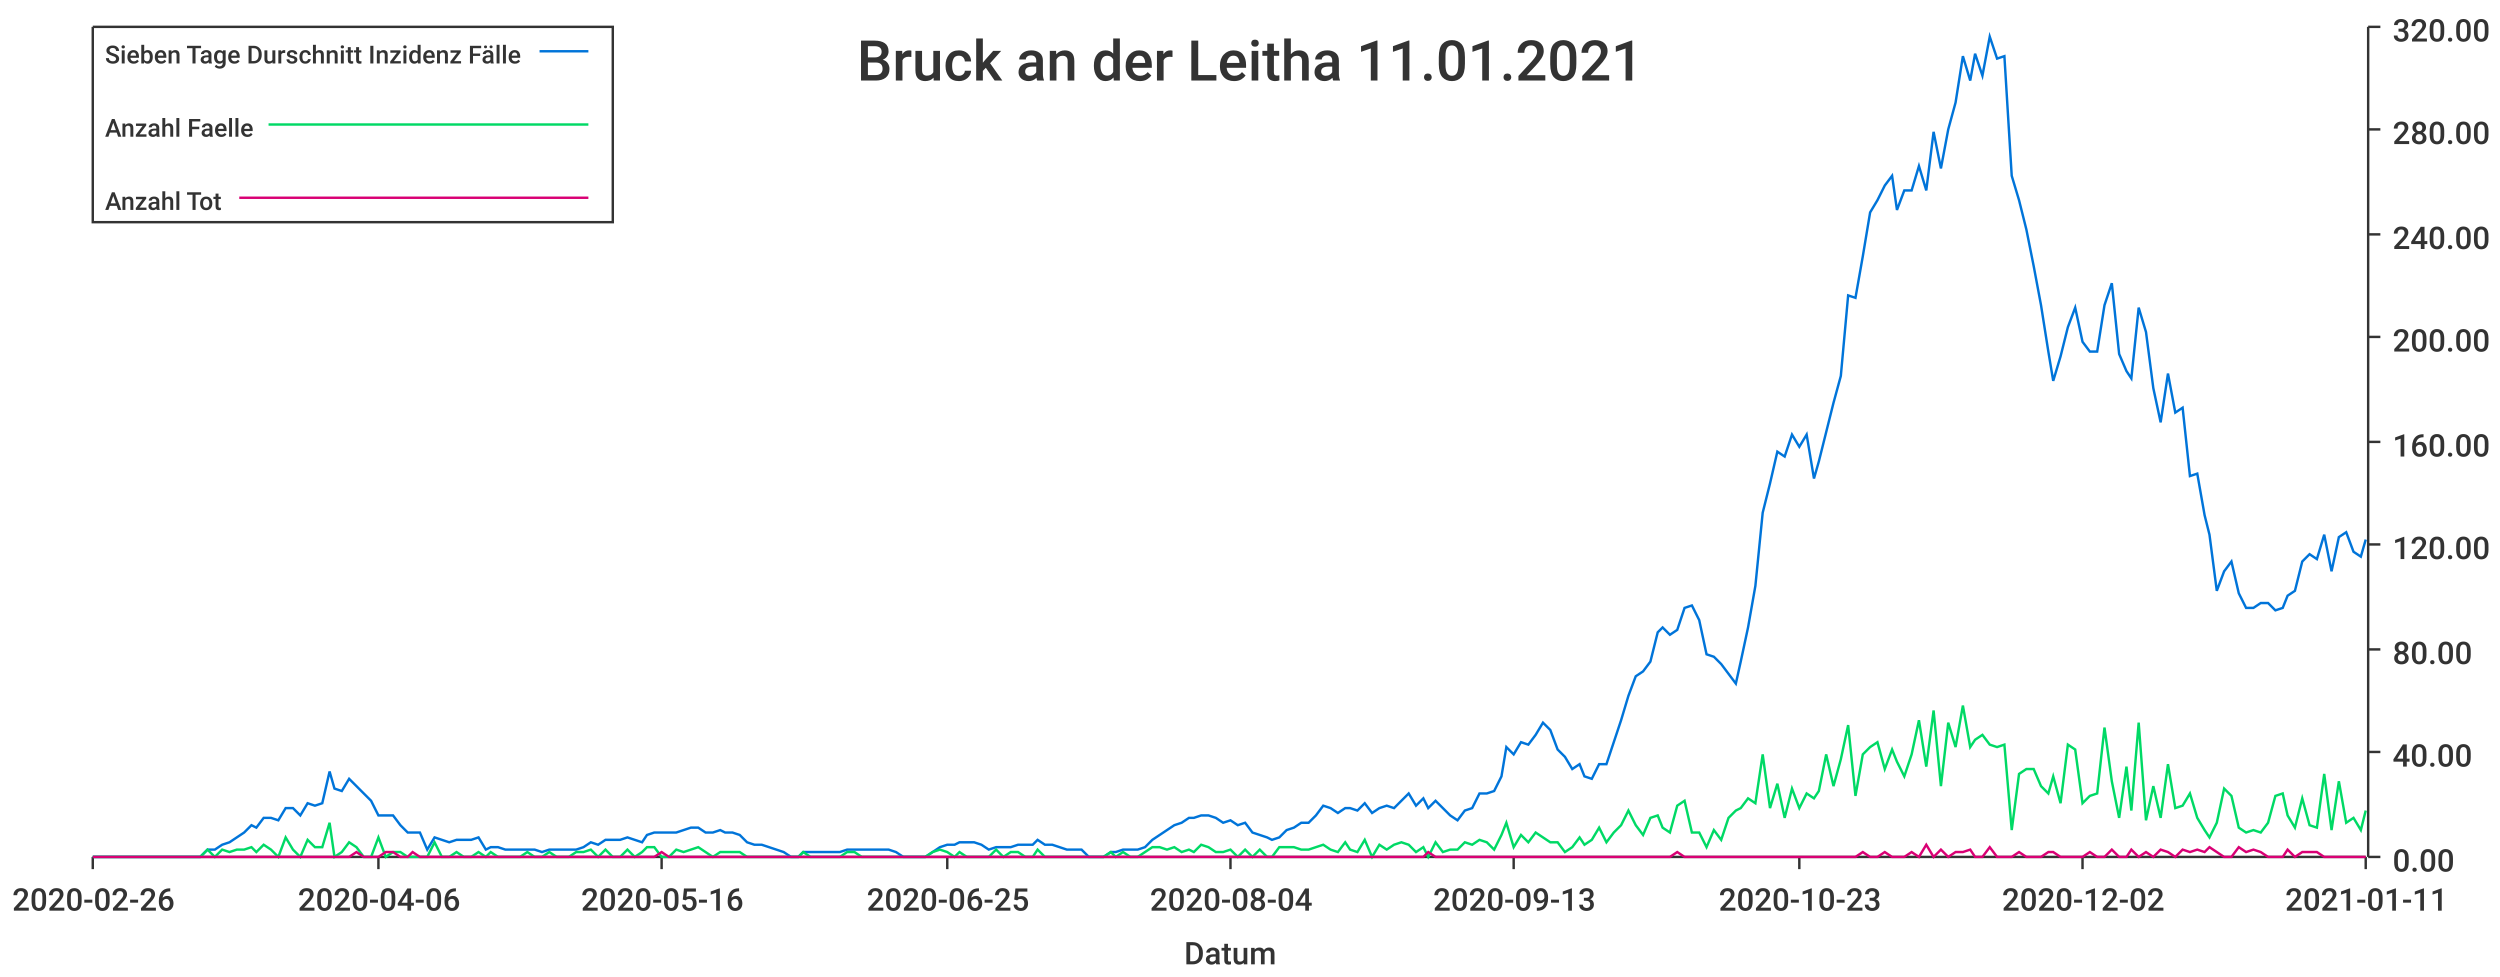
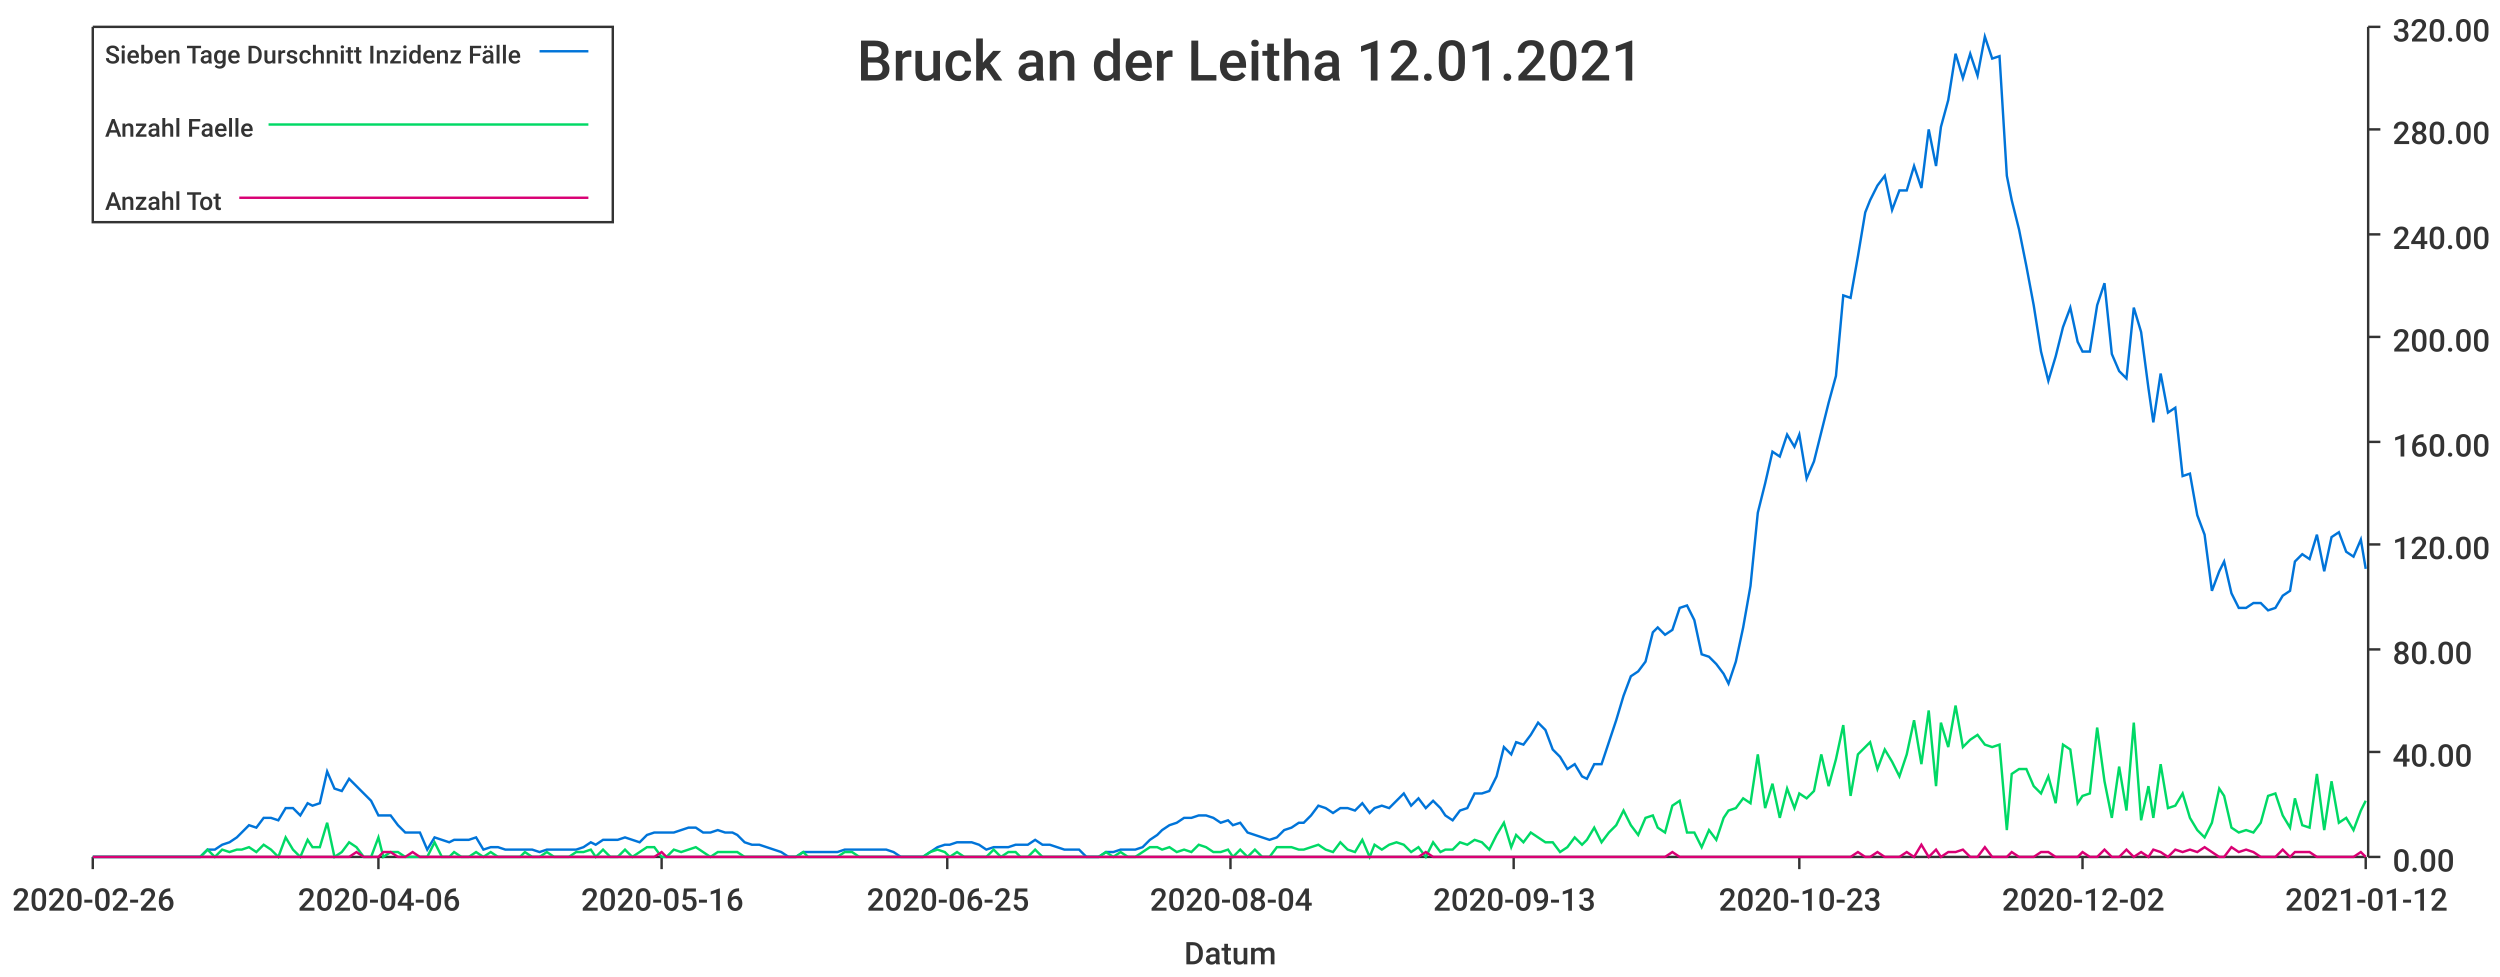
<svg xmlns="http://www.w3.org/2000/svg" width="1024" height="400">\n<path d="M 0 0 L 1024 0 L 1024 400 L 0 400 L 0 0" style="stroke-width:0;stroke:rgba(255,255,255,1.0);fill:rgba(255,255,255,1.0)" />
  <path d="M 38 11 L 969 11 L 969 351 L 38 351 L 38 11" style="stroke-width:0;stroke:rgba(255,255,255,1.0);fill:rgba(255,255,255,1.0)" />
  <path d="M 38 351 L 969 351" style="stroke-width:1;stroke:rgba(51,51,51,1.0);fill:none" />
  <path d="M 38 351 L 38 356" style="stroke-width:1;stroke:rgba(51,51,51,1.0);fill:none" />
  <text x="5" y="373" style="stroke-width:0;stroke:none;fill:rgba(51,51,51,1.0);font-size:12.8px;font-family:'Roboto Medium',sans-serif">2020-02-26</text>
  <path d="M 155 351 L 155 356" style="stroke-width:1;stroke:rgba(51,51,51,1.0);fill:none" />
  <text x="122" y="373" style="stroke-width:0;stroke:none;fill:rgba(51,51,51,1.0);font-size:12.8px;font-family:'Roboto Medium',sans-serif">2020-04-06</text>
  <path d="M 271 351 L 271 356" style="stroke-width:1;stroke:rgba(51,51,51,1.0);fill:none" />
  <text x="238" y="373" style="stroke-width:0;stroke:none;fill:rgba(51,51,51,1.0);font-size:12.8px;font-family:'Roboto Medium',sans-serif">2020-05-16</text>
  <path d="M 388 351 L 388 356" style="stroke-width:1;stroke:rgba(51,51,51,1.0);fill:none" />
  <text x="355" y="373" style="stroke-width:0;stroke:none;fill:rgba(51,51,51,1.0);font-size:12.8px;font-family:'Roboto Medium',sans-serif">2020-06-25</text>
  <path d="M 504 351 L 504 356" style="stroke-width:1;stroke:rgba(51,51,51,1.0);fill:none" />
  <text x="471" y="373" style="stroke-width:0;stroke:none;fill:rgba(51,51,51,1.0);font-size:12.8px;font-family:'Roboto Medium',sans-serif">2020-08-04</text>
  <path d="M 620 351 L 620 356" style="stroke-width:1;stroke:rgba(51,51,51,1.0);fill:none" />
  <text x="587" y="373" style="stroke-width:0;stroke:none;fill:rgba(51,51,51,1.0);font-size:12.8px;font-family:'Roboto Medium',sans-serif">2020-09-13</text>
  <path d="M 737 351 L 737 356" style="stroke-width:1;stroke:rgba(51,51,51,1.0);fill:none" />
  <text x="704" y="373" style="stroke-width:0;stroke:none;fill:rgba(51,51,51,1.0);font-size:12.8px;font-family:'Roboto Medium',sans-serif">2020-10-23</text>
  <path d="M 853 351 L 853 356" style="stroke-width:1;stroke:rgba(51,51,51,1.0);fill:none" />
  <text x="820" y="373" style="stroke-width:0;stroke:none;fill:rgba(51,51,51,1.0);font-size:12.8px;font-family:'Roboto Medium',sans-serif">2020-12-02</text>
  <path d="M 969 351 L 969 356" style="stroke-width:1;stroke:rgba(51,51,51,1.0);fill:none" />
-   <text x="936" y="373" style="stroke-width:0;stroke:none;fill:rgba(51,51,51,1.0);font-size:12.8px;font-family:'Roboto Medium',sans-serif">2021-01-11</text>
+   <text x="936" y="373" style="stroke-width:0;stroke:none;fill:rgba(51,51,51,1.0);font-size:12.8px;font-family:'Roboto Medium',sans-serif">2021-01-12</text>
  <text x="485" y="395" style="stroke-width:0;stroke:none;fill:rgba(51,51,51,1.0);font-size:12.8px;font-family:'Roboto Medium',sans-serif">Datum</text>
  <path d="M 970 351 L 970 11" style="stroke-width:1;stroke:rgba(51,51,51,1.0);fill:none" />
  <path d="M 970 351 L 975 351" style="stroke-width:1;stroke:rgba(51,51,51,1.0);fill:none" />
  <text x="980" y="357" style="stroke-width:0;stroke:none;fill:rgba(51,51,51,1.0);font-size:12.8px;font-family:'Roboto Medium',sans-serif">0.00</text>
  <path d="M 970 308 L 975 308" style="stroke-width:1;stroke:rgba(51,51,51,1.0);fill:none" />
  <text x="980" y="314" style="stroke-width:0;stroke:none;fill:rgba(51,51,51,1.0);font-size:12.8px;font-family:'Roboto Medium',sans-serif">40.00</text>
  <path d="M 970 266 L 975 266" style="stroke-width:1;stroke:rgba(51,51,51,1.0);fill:none" />
  <text x="980" y="272" style="stroke-width:0;stroke:none;fill:rgba(51,51,51,1.0);font-size:12.8px;font-family:'Roboto Medium',sans-serif">80.00</text>
  <path d="M 970 223 L 975 223" style="stroke-width:1;stroke:rgba(51,51,51,1.0);fill:none" />
  <text x="980" y="229" style="stroke-width:0;stroke:none;fill:rgba(51,51,51,1.0);font-size:12.8px;font-family:'Roboto Medium',sans-serif">120.00</text>
  <path d="M 970 181 L 975 181" style="stroke-width:1;stroke:rgba(51,51,51,1.0);fill:none" />
  <text x="980" y="187" style="stroke-width:0;stroke:none;fill:rgba(51,51,51,1.0);font-size:12.8px;font-family:'Roboto Medium',sans-serif">160.00</text>
  <path d="M 970 138 L 975 138" style="stroke-width:1;stroke:rgba(51,51,51,1.0);fill:none" />
  <text x="980" y="144" style="stroke-width:0;stroke:none;fill:rgba(51,51,51,1.0);font-size:12.8px;font-family:'Roboto Medium',sans-serif">200.00</text>
  <path d="M 970 96 L 975 96" style="stroke-width:1;stroke:rgba(51,51,51,1.0);fill:none" />
  <text x="980" y="102" style="stroke-width:0;stroke:none;fill:rgba(51,51,51,1.0);font-size:12.8px;font-family:'Roboto Medium',sans-serif">240.00</text>
  <path d="M 970 53 L 975 53" style="stroke-width:1;stroke:rgba(51,51,51,1.0);fill:none" />
  <text x="980" y="59" style="stroke-width:0;stroke:none;fill:rgba(51,51,51,1.0);font-size:12.8px;font-family:'Roboto Medium',sans-serif">280.00</text>
  <path d="M 970 11 L 975 11" style="stroke-width:1;stroke:rgba(51,51,51,1.0);fill:none" />
  <text x="980" y="17" style="stroke-width:0;stroke:none;fill:rgba(51,51,51,1.0);font-size:12.8px;font-family:'Roboto Medium',sans-serif">320.00</text>
-   <path d="M 38 351 L 41 351 L 44 351 L 47 351 L 50 351 L 53 351 L 56 351 L 59 351 L 62 351 L 65 351 L 68 351 L 71 351 L 73 351 L 76 351 L 79 351 L 82 351 L 85 348 L 88 348 L 91 346 L 94 345 L 97 343 L 100 341 L 103 338 L 105 339 L 108 335 L 111 335 L 114 336 L 117 331 L 120 331 L 123 334 L 126 329 L 129 330 L 132 329 L 135 316 L 137 323 L 140 324 L 143 319 L 146 322 L 149 325 L 152 328 L 155 334 L 158 334 L 161 334 L 164 338 L 167 341 L 169 341 L 172 341 L 175 348 L 178 343 L 181 344 L 184 345 L 187 344 L 190 344 L 193 344 L 196 343 L 199 348 L 201 347 L 204 347 L 207 348 L 210 348 L 213 348 L 216 348 L 219 348 L 222 349 L 225 348 L 228 348 L 231 348 L 233 348 L 236 348 L 239 347 L 242 345 L 245 346 L 248 344 L 251 344 L 254 344 L 257 343 L 260 344 L 263 345 L 265 342 L 268 341 L 271 341 L 274 341 L 277 341 L 280 340 L 283 339 L 286 339 L 289 341 L 292 341 L 295 340 L 297 341 L 300 341 L 303 342 L 306 345 L 309 346 L 312 346 L 315 347 L 318 348 L 321 349 L 324 351 L 327 351 L 329 349 L 332 349 L 335 349 L 338 349 L 341 349 L 344 349 L 347 348 L 350 348 L 353 348 L 356 348 L 359 348 L 361 348 L 364 348 L 367 349 L 370 351 L 373 351 L 376 351 L 379 351 L 382 349 L 385 347 L 388 346 L 391 346 L 393 345 L 396 345 L 399 345 L 402 346 L 405 348 L 408 347 L 411 347 L 414 347 L 417 346 L 420 346 L 423 346 L 425 344 L 428 346 L 431 346 L 434 347 L 437 348 L 440 348 L 443 348 L 446 351 L 449 351 L 452 351 L 455 349 L 457 349 L 460 348 L 463 348 L 466 348 L 469 347 L 472 344 L 475 342 L 478 340 L 481 338 L 484 337 L 487 335 L 489 335 L 492 334 L 495 334 L 498 335 L 501 337 L 504 336 L 507 338 L 510 337 L 513 341 L 516 342 L 519 343 L 521 344 L 524 343 L 527 340 L 530 339 L 533 337 L 536 337 L 539 334 L 542 330 L 545 331 L 548 333 L 551 331 L 553 331 L 556 332 L 559 329 L 562 333 L 565 331 L 568 330 L 571 331 L 574 328 L 577 325 L 580 330 L 583 327 L 585 331 L 588 328 L 591 331 L 594 334 L 597 336 L 600 332 L 603 331 L 606 325 L 609 325 L 612 324 L 615 318 L 617 306 L 620 309 L 623 304 L 626 305 L 629 301 L 632 296 L 635 299 L 638 307 L 641 310 L 644 315 L 647 313 L 649 318 L 652 319 L 655 313 L 658 313 L 661 304 L 664 295 L 667 285 L 670 277 L 673 275 L 676 271 L 679 259 L 681 257 L 684 260 L 687 258 L 690 249 L 693 248 L 696 254 L 699 268 L 702 269 L 705 272 L 708 276 L 711 280 L 713 271 L 716 257 L 719 240 L 722 210 L 725 198 L 728 185 L 731 187 L 734 178 L 737 183 L 740 178 L 743 196 L 745 189 L 748 177 L 751 165 L 754 154 L 757 121 L 760 122 L 763 105 L 766 87 L 769 82 L 772 76 L 775 72 L 777 86 L 780 78 L 783 78 L 786 68 L 789 78 L 792 54 L 795 69 L 798 53 L 801 42 L 804 23 L 807 33 L 809 22 L 812 31 L 815 15 L 818 24 L 821 23 L 824 72 L 827 82 L 830 94 L 833 109 L 836 125 L 839 144 L 841 156 L 844 146 L 847 134 L 850 126 L 853 140 L 856 144 L 859 144 L 862 125 L 865 116 L 868 145 L 871 152 L 873 155 L 876 126 L 879 136 L 882 159 L 885 173 L 888 153 L 891 169 L 894 167 L 897 195 L 900 194 L 903 211 L 905 219 L 908 242 L 911 234 L 914 230 L 917 243 L 920 249 L 923 249 L 926 247 L 929 247 L 932 250 L 935 249 L 937 244 L 940 242 L 943 230 L 946 227 L 949 229 L 952 219 L 955 234 L 958 220 L 961 218 L 964 226 L 967 228 L 969 221" style="stroke-width:1;stroke:rgba(0,116,217,1.0);fill:none" />
-   <path d="M 38 351 L 41 351 L 44 351 L 47 351 L 50 351 L 53 351 L 56 351 L 59 351 L 62 351 L 65 351 L 68 351 L 71 351 L 73 351 L 76 351 L 79 351 L 82 351 L 85 348 L 88 351 L 91 348 L 94 349 L 97 348 L 100 348 L 103 347 L 105 349 L 108 346 L 111 348 L 114 351 L 117 343 L 120 348 L 123 351 L 126 344 L 129 347 L 132 347 L 135 337 L 137 351 L 140 349 L 143 345 L 146 347 L 149 351 L 152 351 L 155 343 L 158 351 L 161 349 L 164 349 L 167 351 L 169 351 L 172 351 L 175 351 L 178 345 L 181 351 L 184 351 L 187 349 L 190 351 L 193 351 L 196 349 L 199 351 L 201 349 L 204 351 L 207 351 L 210 351 L 213 351 L 216 349 L 219 351 L 222 351 L 225 349 L 228 351 L 231 351 L 233 351 L 236 349 L 239 349 L 242 348 L 245 351 L 248 348 L 251 351 L 254 351 L 257 348 L 260 351 L 263 349 L 265 347 L 268 347 L 271 351 L 274 351 L 277 348 L 280 349 L 283 348 L 286 347 L 289 349 L 292 351 L 295 349 L 297 349 L 300 349 L 303 349 L 306 351 L 309 351 L 312 351 L 315 351 L 318 351 L 321 351 L 324 351 L 327 351 L 329 349 L 332 351 L 335 351 L 338 351 L 341 351 L 344 351 L 347 349 L 350 349 L 353 351 L 356 351 L 359 351 L 361 351 L 364 351 L 367 351 L 370 351 L 373 351 L 376 351 L 379 351 L 382 349 L 385 348 L 388 349 L 391 351 L 393 349 L 396 351 L 399 351 L 402 351 L 405 351 L 408 348 L 411 351 L 414 349 L 417 349 L 420 351 L 423 351 L 425 348 L 428 351 L 431 351 L 434 351 L 437 351 L 440 351 L 443 351 L 446 351 L 449 351 L 452 351 L 455 349 L 457 351 L 460 349 L 463 351 L 466 351 L 469 349 L 472 347 L 475 347 L 478 348 L 481 347 L 484 349 L 487 348 L 489 349 L 492 346 L 495 347 L 498 349 L 501 349 L 504 348 L 507 351 L 510 348 L 513 351 L 516 348 L 519 351 L 521 351 L 524 347 L 527 347 L 530 347 L 533 348 L 536 348 L 539 347 L 542 346 L 545 348 L 548 349 L 551 345 L 553 348 L 556 349 L 559 344 L 562 351 L 565 346 L 568 348 L 571 346 L 574 345 L 577 346 L 580 349 L 583 347 L 585 351 L 588 345 L 591 349 L 594 348 L 597 348 L 600 345 L 603 346 L 606 344 L 609 345 L 612 348 L 615 342 L 617 337 L 620 347 L 623 342 L 626 345 L 629 341 L 632 343 L 635 345 L 638 345 L 641 349 L 644 347 L 647 343 L 649 346 L 652 344 L 655 339 L 658 345 L 661 341 L 664 338 L 667 332 L 670 338 L 673 342 L 676 335 L 679 334 L 681 339 L 684 341 L 687 330 L 690 328 L 693 341 L 696 341 L 699 347 L 702 340 L 705 344 L 708 335 L 711 332 L 713 331 L 716 327 L 719 329 L 722 309 L 725 331 L 728 321 L 731 335 L 734 323 L 737 331 L 740 325 L 743 327 L 745 324 L 748 309 L 751 322 L 754 311 L 757 297 L 760 326 L 763 309 L 766 306 L 769 304 L 772 315 L 775 307 L 777 312 L 780 318 L 783 309 L 786 295 L 789 314 L 792 291 L 795 322 L 798 296 L 801 306 L 804 289 L 807 306 L 809 303 L 812 301 L 815 305 L 818 306 L 821 305 L 824 340 L 827 317 L 830 315 L 833 315 L 836 322 L 839 325 L 841 318 L 844 329 L 847 305 L 850 307 L 853 329 L 856 326 L 859 325 L 862 298 L 865 320 L 868 335 L 871 314 L 873 332 L 876 296 L 879 336 L 882 322 L 885 335 L 888 313 L 891 331 L 894 330 L 897 325 L 900 335 L 903 340 L 905 343 L 908 337 L 911 323 L 914 326 L 917 339 L 920 341 L 923 340 L 926 341 L 929 337 L 932 326 L 935 325 L 937 334 L 940 339 L 943 327 L 946 338 L 949 339 L 952 317 L 955 340 L 958 320 L 961 337 L 964 335 L 967 340 L 969 332" style="stroke-width:1;stroke:rgba(0,217,101,1.0);fill:none" />
-   <path d="M 38 351 L 41 351 L 44 351 L 47 351 L 50 351 L 53 351 L 56 351 L 59 351 L 62 351 L 65 351 L 68 351 L 71 351 L 73 351 L 76 351 L 79 351 L 82 351 L 85 351 L 88 351 L 91 351 L 94 351 L 97 351 L 100 351 L 103 351 L 105 351 L 108 351 L 111 351 L 114 351 L 117 351 L 120 351 L 123 351 L 126 351 L 129 351 L 132 351 L 135 351 L 137 351 L 140 351 L 143 351 L 146 349 L 149 351 L 152 351 L 155 351 L 158 349 L 161 349 L 164 351 L 167 351 L 169 349 L 172 351 L 175 351 L 178 351 L 181 351 L 184 351 L 187 351 L 190 351 L 193 351 L 196 351 L 199 351 L 201 351 L 204 351 L 207 351 L 210 351 L 213 351 L 216 351 L 219 351 L 222 351 L 225 351 L 228 351 L 231 351 L 233 351 L 236 351 L 239 351 L 242 351 L 245 351 L 248 351 L 251 351 L 254 351 L 257 351 L 260 351 L 263 351 L 265 351 L 268 351 L 271 349 L 274 351 L 277 351 L 280 351 L 283 351 L 286 351 L 289 351 L 292 351 L 295 351 L 297 351 L 300 351 L 303 351 L 306 351 L 309 351 L 312 351 L 315 351 L 318 351 L 321 351 L 324 351 L 327 351 L 329 351 L 332 351 L 335 351 L 338 351 L 341 351 L 344 351 L 347 351 L 350 351 L 353 351 L 356 351 L 359 351 L 361 351 L 364 351 L 367 351 L 370 351 L 373 351 L 376 351 L 379 351 L 382 351 L 385 351 L 388 351 L 391 351 L 393 351 L 396 351 L 399 351 L 402 351 L 405 351 L 408 351 L 411 351 L 414 351 L 417 351 L 420 351 L 423 351 L 425 351 L 428 351 L 431 351 L 434 351 L 437 351 L 440 351 L 443 351 L 446 351 L 449 351 L 452 351 L 455 351 L 457 351 L 460 351 L 463 351 L 466 351 L 469 351 L 472 351 L 475 351 L 478 351 L 481 351 L 484 351 L 487 351 L 489 351 L 492 351 L 495 351 L 498 351 L 501 351 L 504 351 L 507 351 L 510 351 L 513 351 L 516 351 L 519 351 L 521 351 L 524 351 L 527 351 L 530 351 L 533 351 L 536 351 L 539 351 L 542 351 L 545 351 L 548 351 L 551 351 L 553 351 L 556 351 L 559 351 L 562 351 L 565 351 L 568 351 L 571 351 L 574 351 L 577 351 L 580 351 L 583 351 L 585 349 L 588 351 L 591 351 L 594 351 L 597 351 L 600 351 L 603 351 L 606 351 L 609 351 L 612 351 L 615 351 L 617 351 L 620 351 L 623 351 L 626 351 L 629 351 L 632 351 L 635 351 L 638 351 L 641 351 L 644 351 L 647 351 L 649 351 L 652 351 L 655 351 L 658 351 L 661 351 L 664 351 L 667 351 L 670 351 L 673 351 L 676 351 L 679 351 L 681 351 L 684 351 L 687 349 L 690 351 L 693 351 L 696 351 L 699 351 L 702 351 L 705 351 L 708 351 L 711 351 L 713 351 L 716 351 L 719 351 L 722 351 L 725 351 L 728 351 L 731 351 L 734 351 L 737 351 L 740 351 L 743 351 L 745 351 L 748 351 L 751 351 L 754 351 L 757 351 L 760 351 L 763 349 L 766 351 L 769 351 L 772 349 L 775 351 L 777 351 L 780 351 L 783 349 L 786 351 L 789 346 L 792 351 L 795 348 L 798 351 L 801 349 L 804 349 L 807 348 L 809 351 L 812 351 L 815 347 L 818 351 L 821 351 L 824 351 L 827 349 L 830 351 L 833 351 L 836 351 L 839 349 L 841 349 L 844 351 L 847 351 L 850 351 L 853 351 L 856 349 L 859 351 L 862 351 L 865 348 L 868 351 L 871 351 L 873 348 L 876 351 L 879 349 L 882 351 L 885 348 L 888 349 L 891 351 L 894 348 L 897 349 L 900 348 L 903 349 L 905 347 L 908 349 L 911 351 L 914 351 L 917 347 L 920 349 L 923 348 L 926 349 L 929 351 L 932 351 L 935 351 L 937 348 L 940 351 L 943 349 L 946 349 L 949 349 L 952 351 L 955 351 L 958 351 L 961 351 L 964 351 L 967 351 L 969 351" style="stroke-width:1;stroke:rgba(217,0,116,1.0);fill:none" />
-   <text x="351" y="33" style="stroke-width:0;stroke:none;fill:rgba(51,51,51,1.0);font-size:23.0px;font-family:'Roboto Medium',sans-serif">Bruck an der Leitha 11.01.2021</text>
+   <path d="M 38 351 L 41 351 L 44 351 L 47 351 L 50 351 L 53 351 L 56 351 L 59 351 L 62 351 L 65 351 L 68 351 L 70 351 L 73 351 L 76 351 L 79 351 L 82 351 L 85 348 L 88 348 L 91 346 L 94 345 L 97 343 L 99 341 L 102 338 L 105 339 L 108 335 L 111 335 L 114 336 L 117 331 L 120 331 L 123 334 L 126 329 L 128 330 L 131 329 L 134 316 L 137 323 L 140 324 L 143 319 L 146 322 L 149 325 L 152 328 L 155 334 L 157 334 L 160 334 L 163 338 L 166 341 L 169 341 L 172 341 L 175 348 L 178 343 L 181 344 L 184 345 L 186 344 L 189 344 L 192 344 L 195 343 L 198 348 L 201 347 L 204 347 L 207 348 L 210 348 L 213 348 L 215 348 L 218 348 L 221 349 L 224 348 L 227 348 L 230 348 L 233 348 L 236 348 L 239 347 L 242 345 L 244 346 L 247 344 L 250 344 L 253 344 L 256 343 L 259 344 L 262 345 L 265 342 L 268 341 L 271 341 L 273 341 L 276 341 L 279 340 L 282 339 L 285 339 L 288 341 L 291 341 L 294 340 L 297 341 L 300 341 L 302 342 L 305 345 L 308 346 L 311 346 L 314 347 L 317 348 L 320 349 L 323 351 L 326 351 L 329 349 L 331 349 L 334 349 L 337 349 L 340 349 L 343 349 L 346 348 L 349 348 L 352 348 L 355 348 L 358 348 L 360 348 L 363 348 L 366 349 L 369 351 L 372 351 L 375 351 L 378 351 L 381 349 L 384 347 L 387 346 L 389 346 L 392 345 L 395 345 L 398 345 L 401 346 L 404 348 L 407 347 L 410 347 L 413 347 L 416 346 L 418 346 L 421 346 L 424 344 L 427 346 L 430 346 L 433 347 L 436 348 L 439 348 L 442 348 L 445 351 L 447 351 L 450 351 L 453 349 L 456 349 L 459 348 L 462 348 L 465 348 L 468 347 L 471 344 L 474 342 L 476 340 L 479 338 L 482 337 L 485 335 L 488 335 L 491 334 L 494 334 L 497 335 L 500 337 L 503 336 L 505 338 L 508 337 L 511 341 L 514 342 L 517 343 L 520 344 L 523 343 L 526 340 L 529 339 L 532 337 L 534 337 L 537 334 L 540 330 L 543 331 L 546 333 L 549 331 L 552 331 L 555 332 L 558 329 L 561 333 L 563 331 L 566 330 L 569 331 L 572 328 L 575 325 L 578 330 L 581 327 L 584 331 L 587 328 L 590 331 L 592 334 L 595 336 L 598 332 L 601 331 L 604 325 L 607 325 L 610 324 L 613 318 L 616 306 L 619 309 L 621 304 L 624 305 L 627 301 L 630 296 L 633 299 L 636 307 L 639 310 L 642 315 L 645 313 L 648 318 L 650 319 L 653 313 L 656 313 L 659 304 L 662 295 L 665 285 L 668 277 L 671 275 L 674 271 L 677 259 L 679 257 L 682 260 L 685 258 L 688 249 L 691 248 L 694 254 L 697 268 L 700 269 L 703 272 L 706 276 L 708 280 L 711 271 L 714 257 L 717 240 L 720 210 L 723 198 L 726 185 L 729 187 L 732 178 L 735 183 L 737 178 L 740 196 L 743 189 L 746 177 L 749 165 L 752 154 L 755 121 L 758 122 L 761 105 L 764 87 L 766 82 L 769 76 L 772 72 L 775 86 L 778 78 L 781 78 L 784 68 L 787 77 L 790 53 L 793 68 L 795 52 L 798 41 L 801 22 L 804 32 L 807 22 L 810 31 L 813 15 L 816 24 L 819 23 L 822 72 L 824 82 L 827 94 L 830 109 L 833 125 L 836 144 L 839 156 L 842 146 L 845 134 L 848 126 L 851 140 L 853 144 L 856 144 L 859 125 L 862 116 L 865 145 L 868 152 L 871 155 L 874 126 L 877 136 L 880 159 L 882 173 L 885 153 L 888 169 L 891 167 L 894 195 L 897 194 L 900 211 L 903 219 L 906 242 L 909 234 L 911 230 L 914 243 L 917 249 L 920 249 L 923 247 L 926 247 L 929 250 L 932 249 L 935 244 L 938 242 L 940 230 L 943 227 L 946 229 L 949 219 L 952 234 L 955 220 L 958 218 L 961 226 L 964 228 L 967 221 L 969 233" style="stroke-width:1;stroke:rgba(0,116,217,1.0);fill:none" />
+   <path d="M 38 351 L 41 351 L 44 351 L 47 351 L 50 351 L 53 351 L 56 351 L 59 351 L 62 351 L 65 351 L 68 351 L 70 351 L 73 351 L 76 351 L 79 351 L 82 351 L 85 348 L 88 351 L 91 348 L 94 349 L 97 348 L 99 348 L 102 347 L 105 349 L 108 346 L 111 348 L 114 351 L 117 343 L 120 348 L 123 351 L 126 344 L 128 347 L 131 347 L 134 337 L 137 351 L 140 349 L 143 345 L 146 347 L 149 351 L 152 351 L 155 343 L 157 351 L 160 349 L 163 349 L 166 351 L 169 351 L 172 351 L 175 351 L 178 345 L 181 351 L 184 351 L 186 349 L 189 351 L 192 351 L 195 349 L 198 351 L 201 349 L 204 351 L 207 351 L 210 351 L 213 351 L 215 349 L 218 351 L 221 351 L 224 349 L 227 351 L 230 351 L 233 351 L 236 349 L 239 349 L 242 348 L 244 351 L 247 348 L 250 351 L 253 351 L 256 348 L 259 351 L 262 349 L 265 347 L 268 347 L 271 351 L 273 351 L 276 348 L 279 349 L 282 348 L 285 347 L 288 349 L 291 351 L 294 349 L 297 349 L 300 349 L 302 349 L 305 351 L 308 351 L 311 351 L 314 351 L 317 351 L 320 351 L 323 351 L 326 351 L 329 349 L 331 351 L 334 351 L 337 351 L 340 351 L 343 351 L 346 349 L 349 349 L 352 351 L 355 351 L 358 351 L 360 351 L 363 351 L 366 351 L 369 351 L 372 351 L 375 351 L 378 351 L 381 349 L 384 348 L 387 349 L 389 351 L 392 349 L 395 351 L 398 351 L 401 351 L 404 351 L 407 348 L 410 351 L 413 349 L 416 349 L 418 351 L 421 351 L 424 348 L 427 351 L 430 351 L 433 351 L 436 351 L 439 351 L 442 351 L 445 351 L 447 351 L 450 351 L 453 349 L 456 351 L 459 349 L 462 351 L 465 351 L 468 349 L 471 347 L 474 347 L 476 348 L 479 347 L 482 349 L 485 348 L 488 349 L 491 346 L 494 347 L 497 349 L 500 349 L 503 348 L 505 351 L 508 348 L 511 351 L 514 348 L 517 351 L 520 351 L 523 347 L 526 347 L 529 347 L 532 348 L 534 348 L 537 347 L 540 346 L 543 348 L 546 349 L 549 345 L 552 348 L 555 349 L 558 344 L 561 351 L 563 346 L 566 348 L 569 346 L 572 345 L 575 346 L 578 349 L 581 347 L 584 351 L 587 345 L 590 349 L 592 348 L 595 348 L 598 345 L 601 346 L 604 344 L 607 345 L 610 348 L 613 342 L 616 337 L 619 347 L 621 342 L 624 345 L 627 341 L 630 343 L 633 345 L 636 345 L 639 349 L 642 347 L 645 343 L 648 346 L 650 344 L 653 339 L 656 345 L 659 341 L 662 338 L 665 332 L 668 338 L 671 342 L 674 335 L 677 334 L 679 339 L 682 341 L 685 330 L 688 328 L 691 341 L 694 341 L 697 347 L 700 340 L 703 344 L 706 335 L 708 332 L 711 331 L 714 327 L 717 329 L 720 309 L 723 331 L 726 321 L 729 335 L 732 323 L 735 331 L 737 325 L 740 327 L 743 324 L 746 309 L 749 322 L 752 311 L 755 297 L 758 326 L 761 309 L 764 306 L 766 304 L 769 315 L 772 307 L 775 312 L 778 318 L 781 309 L 784 295 L 787 313 L 790 291 L 793 322 L 795 296 L 798 306 L 801 289 L 804 306 L 807 303 L 810 301 L 813 305 L 816 306 L 819 305 L 822 340 L 824 317 L 827 315 L 830 315 L 833 322 L 836 325 L 839 318 L 842 329 L 845 305 L 848 307 L 851 329 L 853 326 L 856 325 L 859 298 L 862 320 L 865 335 L 868 314 L 871 332 L 874 296 L 877 336 L 880 322 L 882 335 L 885 313 L 888 331 L 891 330 L 894 325 L 897 335 L 900 340 L 903 343 L 906 337 L 909 323 L 911 326 L 914 339 L 917 341 L 920 340 L 923 341 L 926 337 L 929 326 L 932 325 L 935 334 L 938 339 L 940 327 L 943 338 L 946 339 L 949 317 L 952 340 L 955 320 L 958 337 L 961 335 L 964 340 L 967 332 L 969 328" style="stroke-width:1;stroke:rgba(0,217,101,1.0);fill:none" />
+   <path d="M 38 351 L 41 351 L 44 351 L 47 351 L 50 351 L 53 351 L 56 351 L 59 351 L 62 351 L 65 351 L 68 351 L 70 351 L 73 351 L 76 351 L 79 351 L 82 351 L 85 351 L 88 351 L 91 351 L 94 351 L 97 351 L 99 351 L 102 351 L 105 351 L 108 351 L 111 351 L 114 351 L 117 351 L 120 351 L 123 351 L 126 351 L 128 351 L 131 351 L 134 351 L 137 351 L 140 351 L 143 351 L 146 349 L 149 351 L 152 351 L 155 351 L 157 349 L 160 349 L 163 351 L 166 351 L 169 349 L 172 351 L 175 351 L 178 351 L 181 351 L 184 351 L 186 351 L 189 351 L 192 351 L 195 351 L 198 351 L 201 351 L 204 351 L 207 351 L 210 351 L 213 351 L 215 351 L 218 351 L 221 351 L 224 351 L 227 351 L 230 351 L 233 351 L 236 351 L 239 351 L 242 351 L 244 351 L 247 351 L 250 351 L 253 351 L 256 351 L 259 351 L 262 351 L 265 351 L 268 351 L 271 349 L 273 351 L 276 351 L 279 351 L 282 351 L 285 351 L 288 351 L 291 351 L 294 351 L 297 351 L 300 351 L 302 351 L 305 351 L 308 351 L 311 351 L 314 351 L 317 351 L 320 351 L 323 351 L 326 351 L 329 351 L 331 351 L 334 351 L 337 351 L 340 351 L 343 351 L 346 351 L 349 351 L 352 351 L 355 351 L 358 351 L 360 351 L 363 351 L 366 351 L 369 351 L 372 351 L 375 351 L 378 351 L 381 351 L 384 351 L 387 351 L 389 351 L 392 351 L 395 351 L 398 351 L 401 351 L 404 351 L 407 351 L 410 351 L 413 351 L 416 351 L 418 351 L 421 351 L 424 351 L 427 351 L 430 351 L 433 351 L 436 351 L 439 351 L 442 351 L 445 351 L 447 351 L 450 351 L 453 351 L 456 351 L 459 351 L 462 351 L 465 351 L 468 351 L 471 351 L 474 351 L 476 351 L 479 351 L 482 351 L 485 351 L 488 351 L 491 351 L 494 351 L 497 351 L 500 351 L 503 351 L 505 351 L 508 351 L 511 351 L 514 351 L 517 351 L 520 351 L 523 351 L 526 351 L 529 351 L 532 351 L 534 351 L 537 351 L 540 351 L 543 351 L 546 351 L 549 351 L 552 351 L 555 351 L 558 351 L 561 351 L 563 351 L 566 351 L 569 351 L 572 351 L 575 351 L 578 351 L 581 351 L 584 349 L 587 351 L 590 351 L 592 351 L 595 351 L 598 351 L 601 351 L 604 351 L 607 351 L 610 351 L 613 351 L 616 351 L 619 351 L 621 351 L 624 351 L 627 351 L 630 351 L 633 351 L 636 351 L 639 351 L 642 351 L 645 351 L 648 351 L 650 351 L 653 351 L 656 351 L 659 351 L 662 351 L 665 351 L 668 351 L 671 351 L 674 351 L 677 351 L 679 351 L 682 351 L 685 349 L 688 351 L 691 351 L 694 351 L 697 351 L 700 351 L 703 351 L 706 351 L 708 351 L 711 351 L 714 351 L 717 351 L 720 351 L 723 351 L 726 351 L 729 351 L 732 351 L 735 351 L 737 351 L 740 351 L 743 351 L 746 351 L 749 351 L 752 351 L 755 351 L 758 351 L 761 349 L 764 351 L 766 351 L 769 349 L 772 351 L 775 351 L 778 351 L 781 349 L 784 351 L 787 346 L 790 351 L 793 348 L 795 351 L 798 349 L 801 349 L 804 348 L 807 351 L 810 351 L 813 347 L 816 351 L 819 351 L 822 351 L 824 349 L 827 351 L 830 351 L 833 351 L 836 349 L 839 349 L 842 351 L 845 351 L 848 351 L 851 351 L 853 349 L 856 351 L 859 351 L 862 348 L 865 351 L 868 351 L 871 348 L 874 351 L 877 349 L 880 351 L 882 348 L 885 349 L 888 351 L 891 348 L 894 349 L 897 348 L 900 349 L 903 347 L 906 349 L 909 351 L 911 351 L 914 347 L 917 349 L 920 348 L 923 349 L 926 351 L 929 351 L 932 351 L 935 348 L 938 351 L 940 349 L 943 349 L 946 349 L 949 351 L 952 351 L 955 351 L 958 351 L 961 351 L 964 351 L 967 349 L 969 351" style="stroke-width:1;stroke:rgba(217,0,116,1.0);fill:none" />
+   <text x="351" y="33" style="stroke-width:0;stroke:none;fill:rgba(51,51,51,1.0);font-size:23.0px;font-family:'Roboto Medium',sans-serif">Bruck an der Leitha 12.01.2021</text>
  <path d="M 38 11 L 251 11 L 251 91 L 38 91 L 38 11" style="stroke-width:1;stroke:rgba(51,51,51,1.0);fill:rgba(255,255,255,1.0)" />
  <text x="43" y="26" style="stroke-width:0;stroke:none;fill:rgba(51,51,51,1.0);font-size:10.2px;font-family:'Roboto Medium',sans-serif">Sieben Tage Durschnitt Inzidenz Fälle</text>
  <path d="M 221 21 L 241 21" style="stroke-width:1;stroke:rgba(0,116,217,1.0);fill:none" />
  <text x="43" y="56" style="stroke-width:0;stroke:none;fill:rgba(51,51,51,1.0);font-size:10.2px;font-family:'Roboto Medium',sans-serif">Anzahl Faelle</text>
  <path d="M 110 51 L 241 51" style="stroke-width:1;stroke:rgba(0,217,101,1.0);fill:none" />
  <text x="43" y="86" style="stroke-width:0;stroke:none;fill:rgba(51,51,51,1.0);font-size:10.2px;font-family:'Roboto Medium',sans-serif">Anzahl Tot</text>
  <path d="M 98 81 L 241 81" style="stroke-width:1;stroke:rgba(217,0,116,1.0);fill:none" />
</svg>
